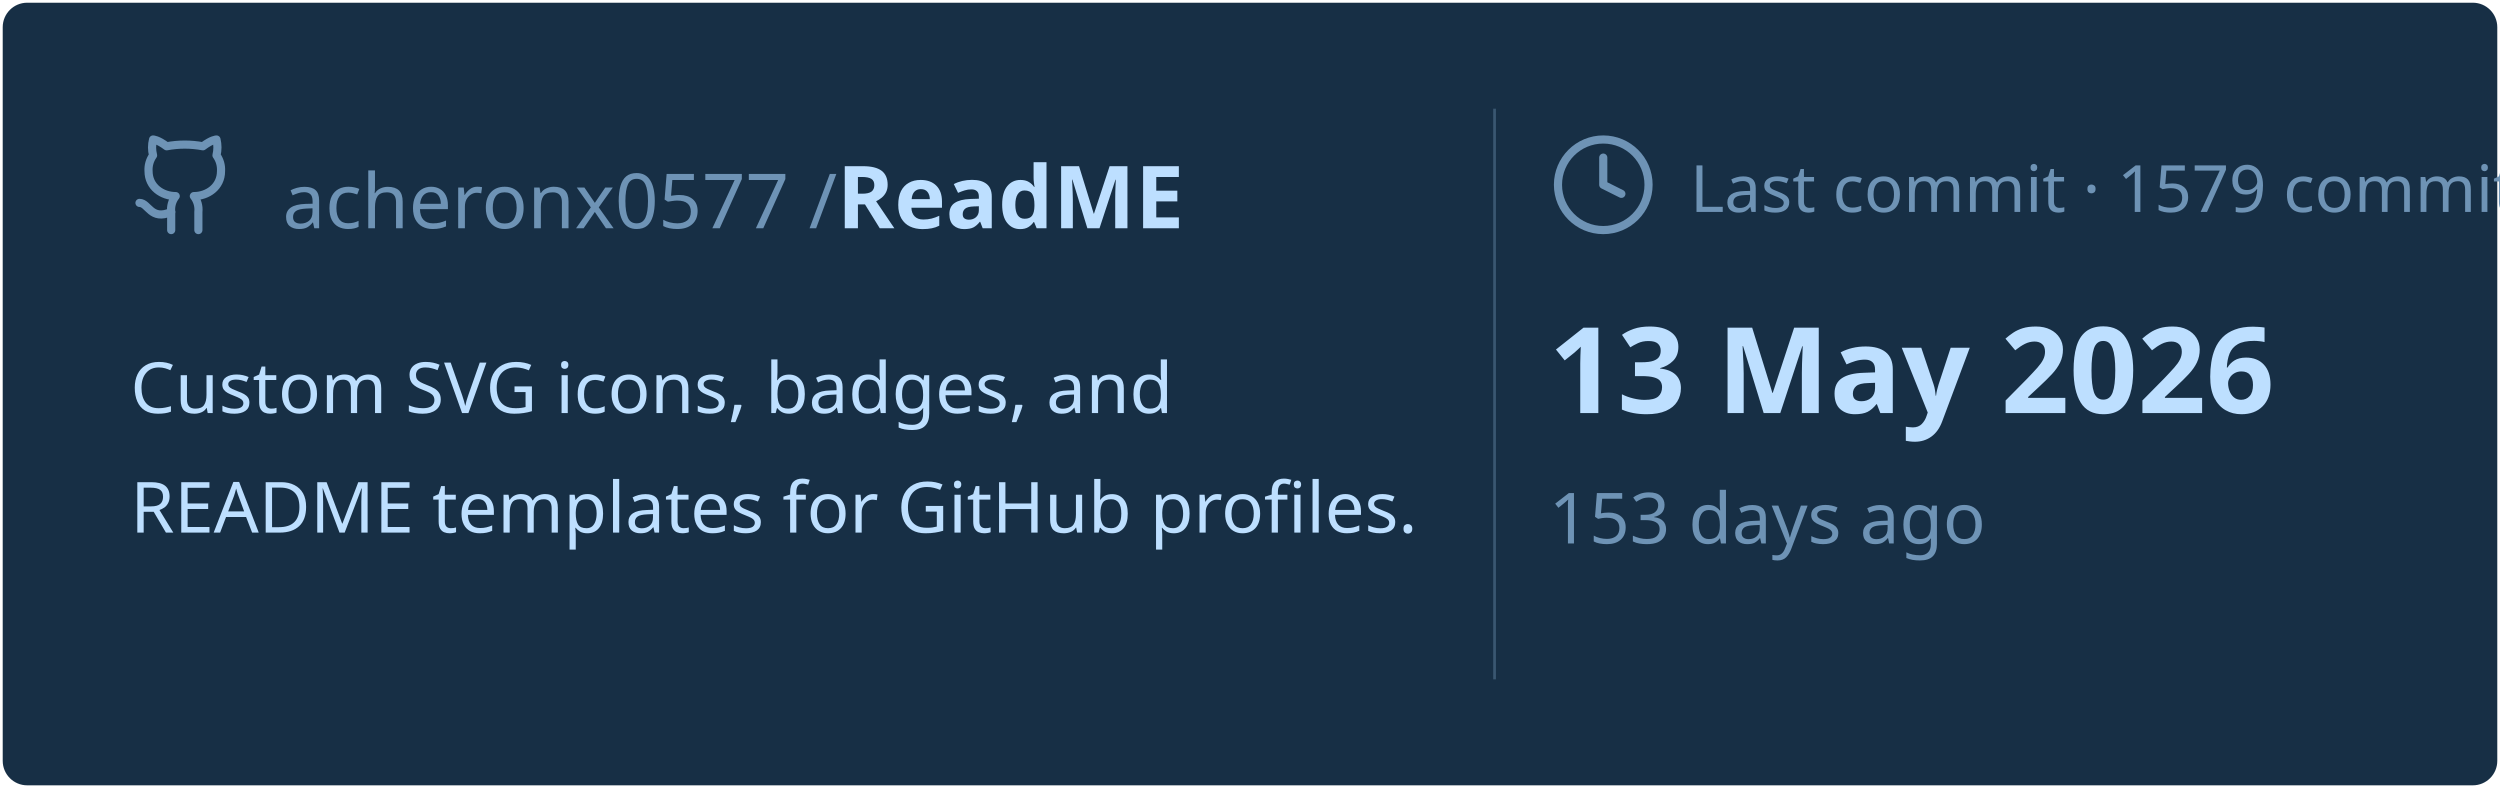
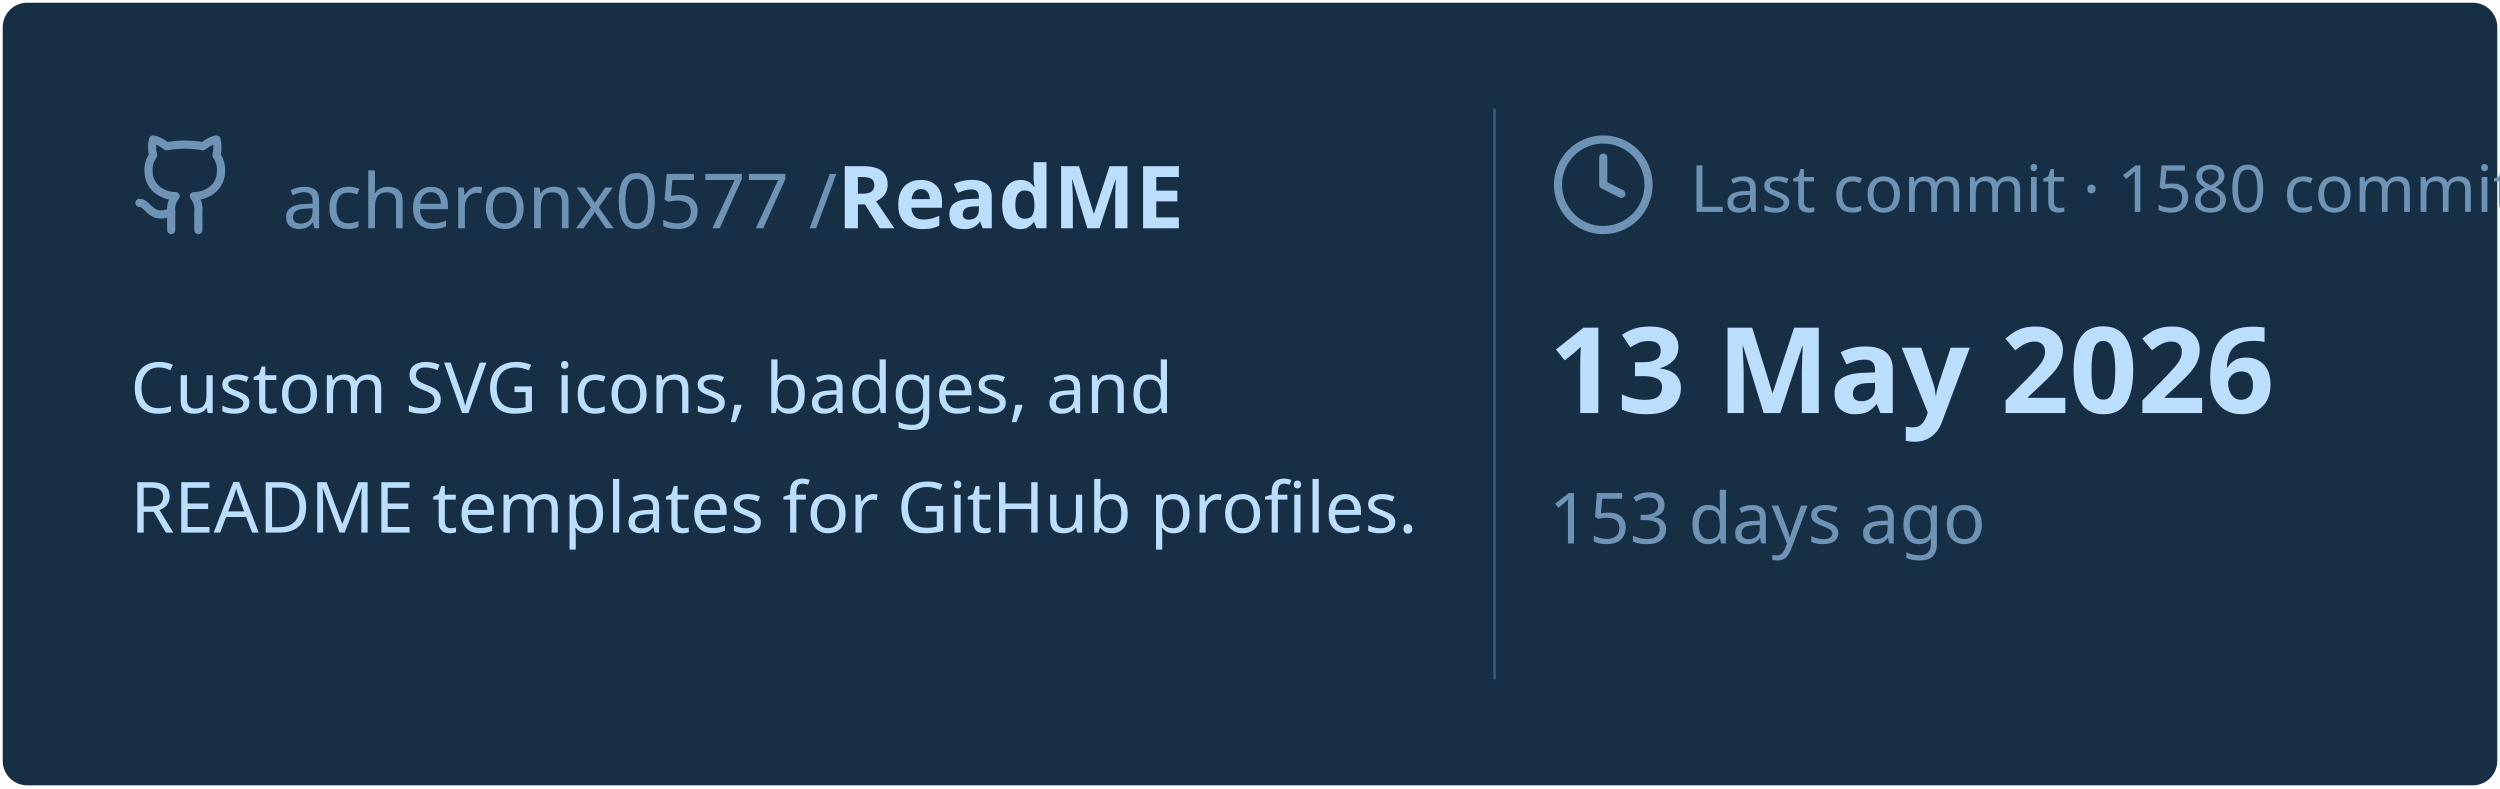
<svg xmlns="http://www.w3.org/2000/svg" viewBox="0 0 460 145" width="460px" height="145px">
  <rect stroke="#000000" stroke-opacity="0" fill="#172F45" rx="4.5" x="0.5" y="0.5" width="459" height="144" />
  <g transform="translate(24, 42)">
    <svg x="0" y="-18" width="20" height="20" viewBox="0 0 24 24" fill="none" stroke="#6E93B5" stroke-width="1.8" stroke-linecap="round" stroke-linejoin="round">
      <path d="M15 22v-4a4.8 4.8 0 0 0-1-3.5c3 0 6-2 6-5.5.08-1.25-.27-2.48-1-3.5.28-1.15.28-2.35 0-3.5 0 0-1 0-3 1.5-2.64-.5-5.36-.5-8 0C6 2 5 2 5 2c-.3 1.15-.3 2.35 0 3.5A5.403 5.403 0 0 0 4 9c0 3.5 3 5.5 6 5.5-.39.49-.68 1.05-.85 1.65-.17.6-.22 1.23-.15 1.85v4" />
      <path d="M9 18c-4.51 2-5-2-7-2" />
    </svg>
    <text x="28" y="0" font-family="&quot;Segoe UI&quot;, Ubuntu, sans-serif" font-size="14" font-weight="400" fill="#6E93B5">acheronx0577 /</text>
    <text x="130" y="0" font-family="&quot;Segoe UI&quot;, Ubuntu, sans-serif" font-size="16" font-weight="700" fill="#BDDFFF">ReadME</text>
  </g>
  <text x="24" y="76" font-family="&quot;Segoe UI&quot;, Ubuntu, sans-serif" font-size="13" font-weight="400" fill="#BDDFFF">Custom SVG icons, badges, and</text>
  <text x="24" y="98" font-family="&quot;Segoe UI&quot;, Ubuntu, sans-serif" font-size="13" font-weight="400" fill="#BDDFFF">README templates for GitHub profiles.</text>
  <line x1="275" y1="20" x2="275" y2="125" stroke="#6E93B5" stroke-width="0.5" stroke-opacity="0.4" />
  <svg x="285" y="24" width="20" height="20" viewBox="0 0 24 24" fill="none" stroke="#6E93B5" stroke-width="1.8" stroke-linecap="round" stroke-linejoin="round">
    <circle cx="12" cy="12" r="10" />
    <polyline points="12 6 12 12 16 14" />
  </svg>
-   <text x="311" y="39" font-family="&quot;Segoe UI&quot;, Ubuntu, sans-serif" font-size="12" font-weight="400" fill="#6E93B5">Last commit · 1579 commits</text>
+   <text x="311" y="39" font-family="&quot;Segoe UI&quot;, Ubuntu, sans-serif" font-size="12" font-weight="400" fill="#6E93B5">Last commit · 1580 commits</text>
  <text x="285" y="76" font-family="&quot;Segoe UI&quot;, Ubuntu, sans-serif" font-size="22" font-weight="700" fill="#BDDFFF">13 May 2026</text>
  <text x="285" y="100" font-family="&quot;Segoe UI&quot;, Ubuntu, sans-serif" font-size="13" font-weight="400" fill="#6E93B5">153 days ago</text>
</svg>
